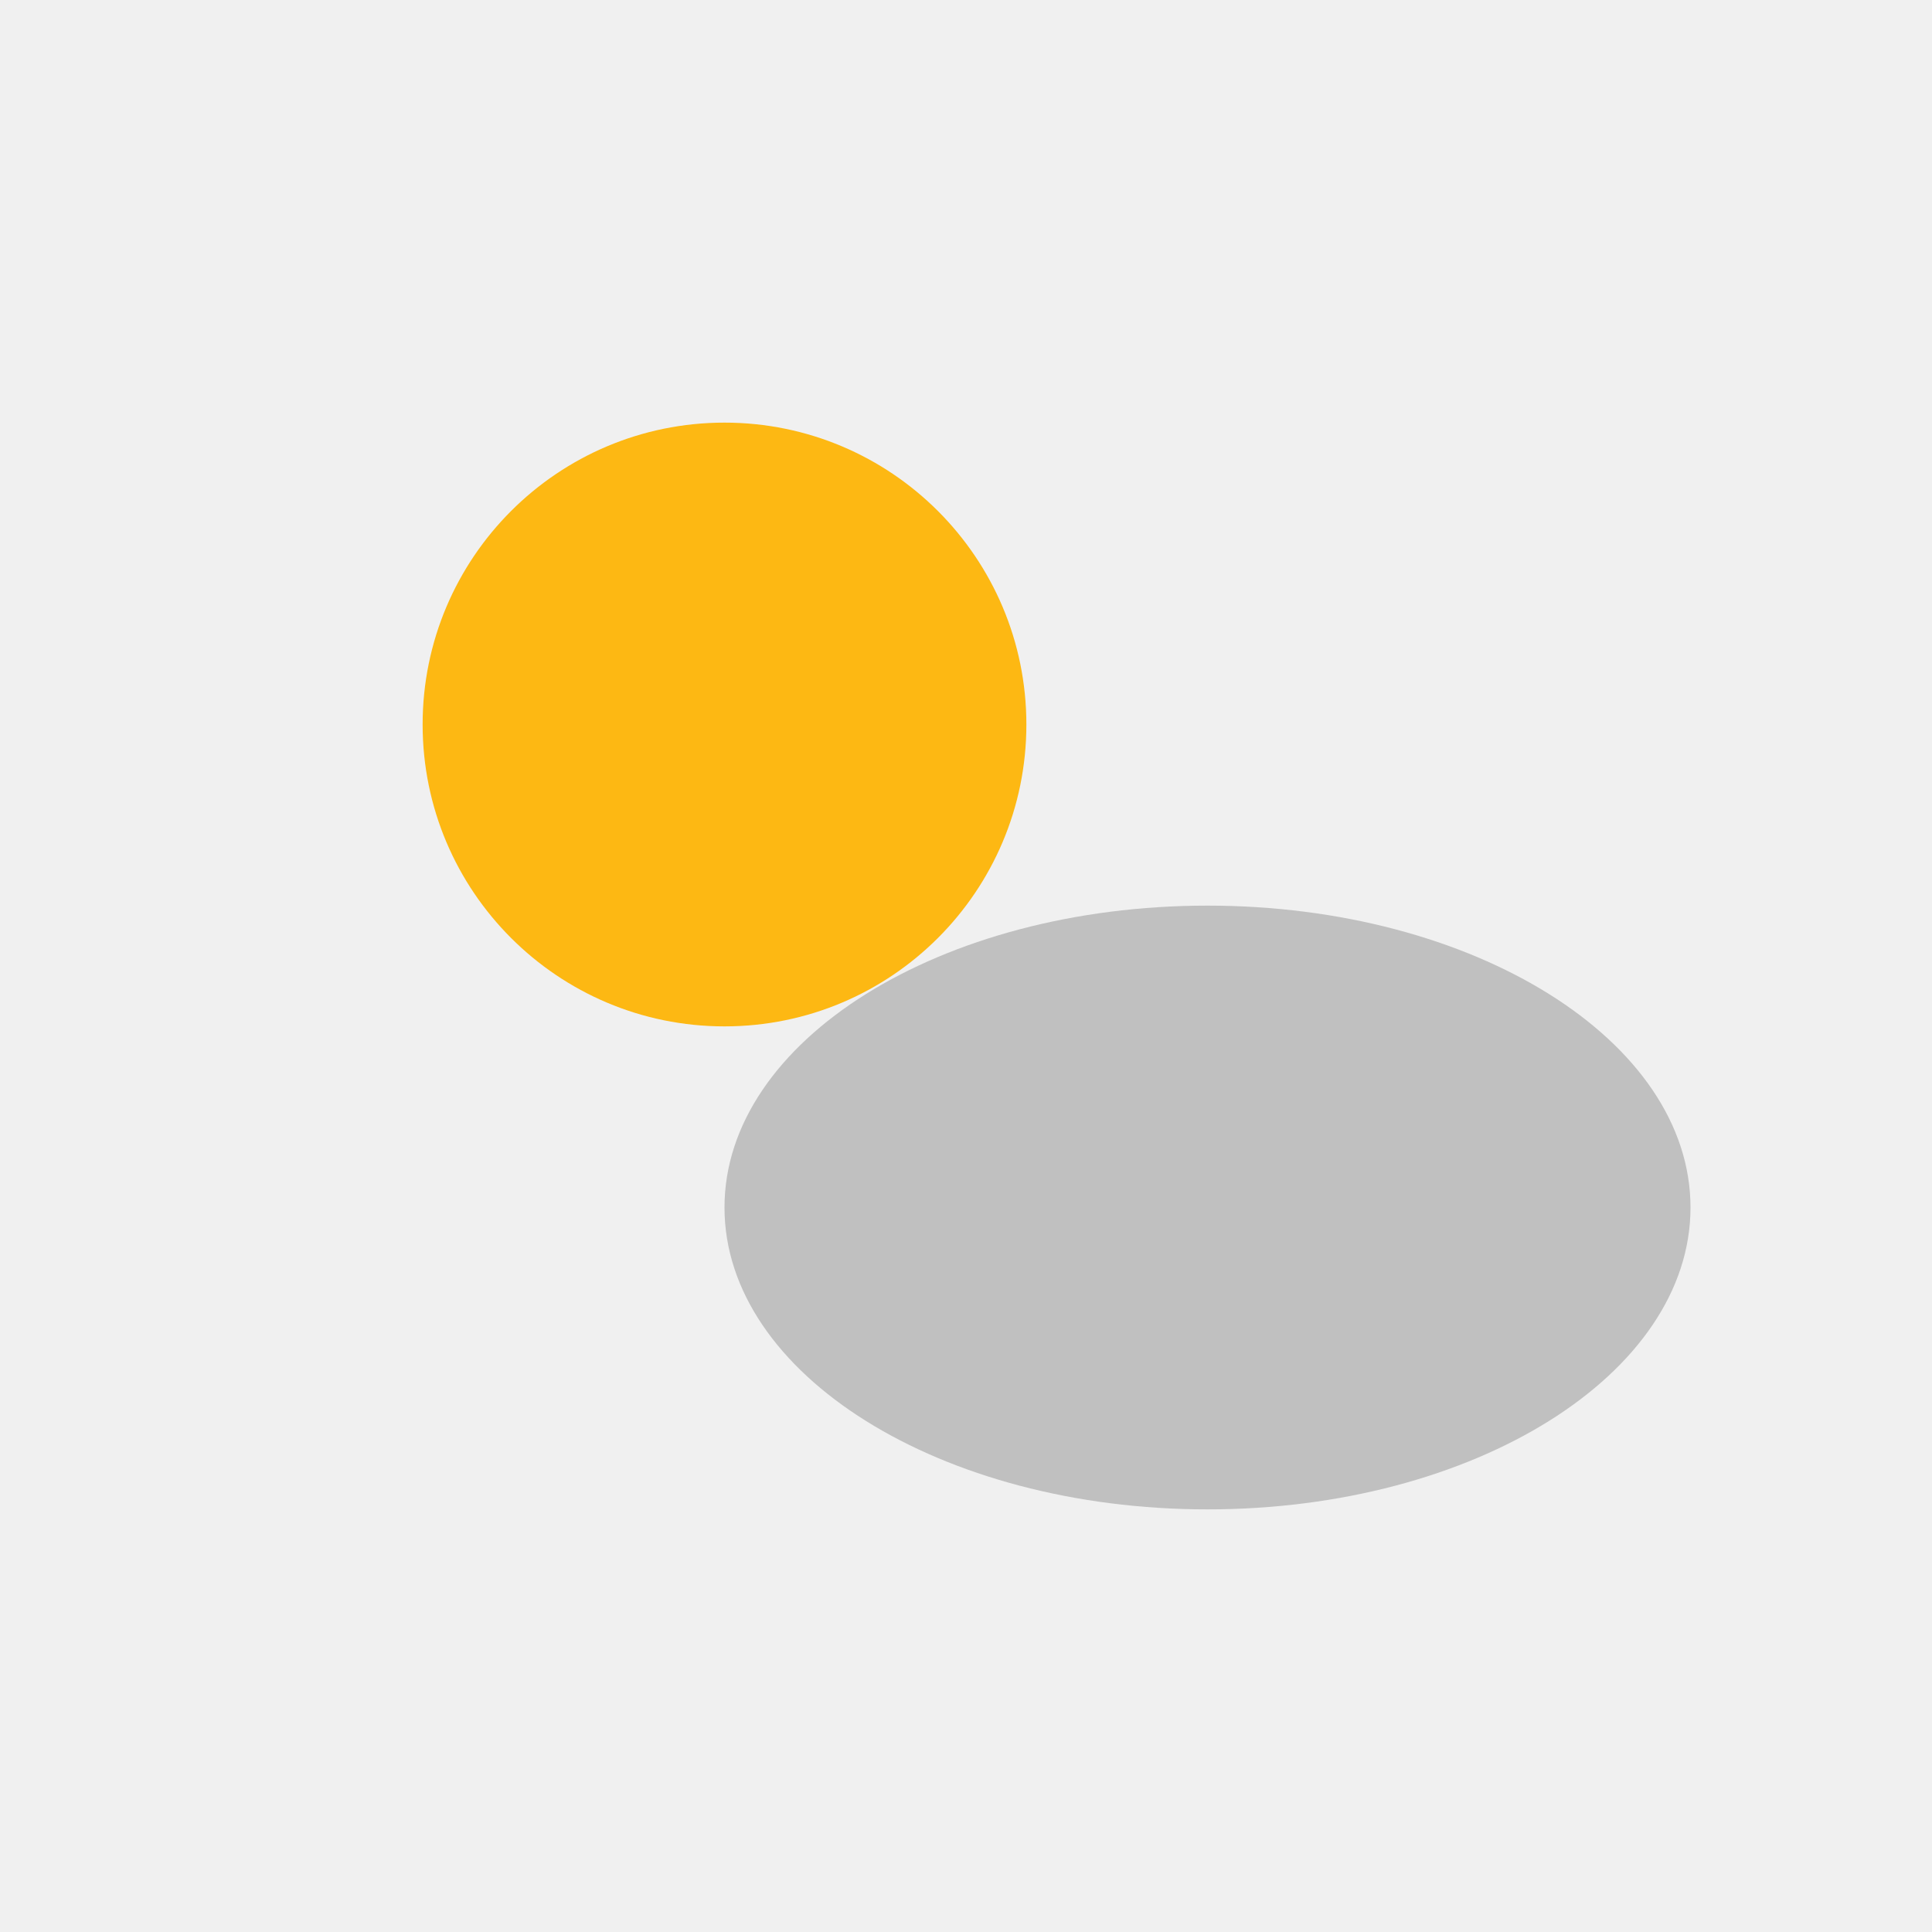
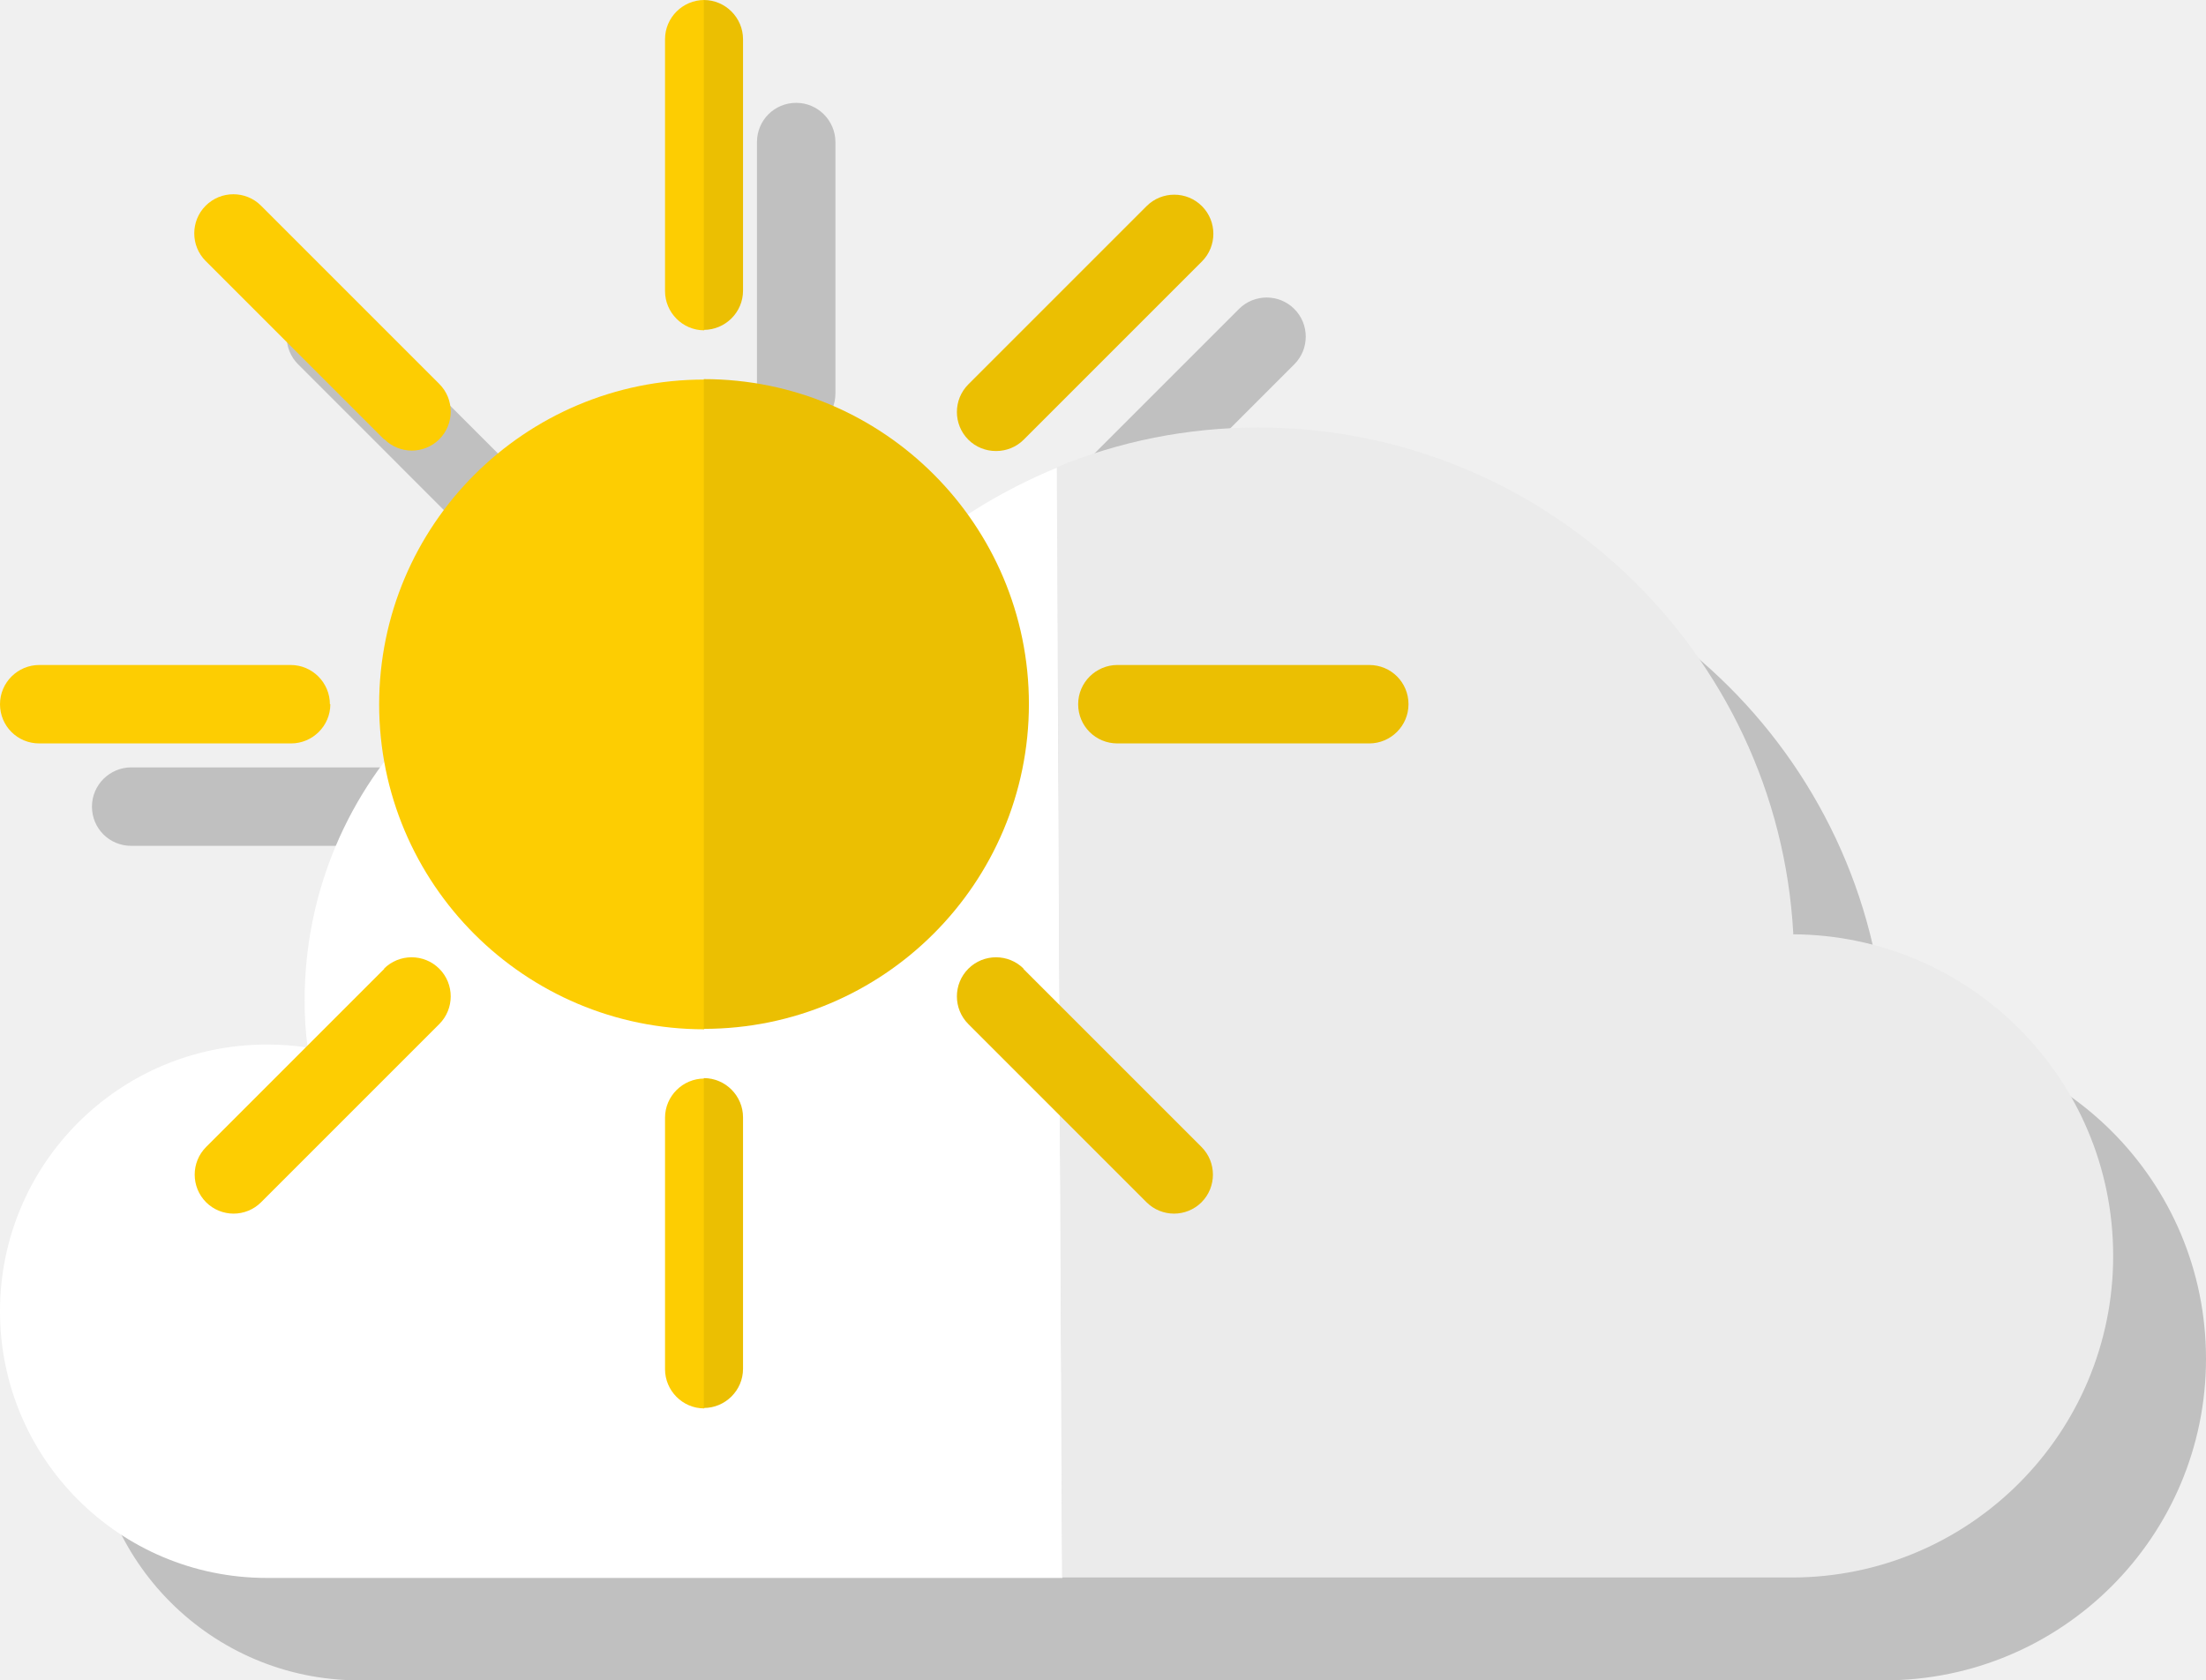
- <svg xmlns="http://www.w3.org/2000/svg" viewBox="0 0 64 64" fill="none">
-   <circle cx="24" cy="24" r="10" fill="#FDB813" />
-   <ellipse cx="40" cy="40" rx="16" ry="10" fill="#C0C0C0" />
+ <svg xmlns="http://www.w3.org/2000/svg" id="Layer_1" data-name="Layer 1" width="50.62" height="38.55" viewBox="0 0 50.62 38.55">
+   <defs>
+     <style>
+       .cls-1 {
+         fill: #fff;
+       }
+ 
+       .cls-2 {
+         fill: #ebbf02;
+       }
+ 
+       .cls-3 {
+         opacity: .2;
+       }
+ 
+       .cls-4 {
+         fill: #ebebeb;
+       }
+ 
+       .cls-5 {
+         fill: #fdcd02;
+       }
+     </style>
+   </defs>
+   <g class="cls-3">
+     <path d="M43.27,23.79c-.35-6.47-5.71-11.62-12.27-11.62-1.64,0-3.2.32-4.63.91-.72.29-1.41.65-2.05,1.07-1.35-1.87-3.56-3.09-6.04-3.09h0c-4.12,0-7.46,3.34-7.46,7.46,0,.45.04.89.12,1.32-1.15,1.52-1.83,3.42-1.83,5.48,0,.35.02.7.06,1.04l-.03.03c-.29-.04-.6-.07-.9-.07-3.38,0-6.12,2.74-6.12,6.12s2.74,6.12,6.12,6.12h35c4.08,0,7.38-3.31,7.38-7.38s-3.29-7.36-7.35-7.38Z" />
+     <path d="M18.27,9.93c.49,0,.9-.4.9-.9V3.26c0-.49-.4-.9-.9-.9s-.9.4-.9.9v5.78c0,.49.4.9.9.9Z" />
+     <path d="M10.94,12.45c.17.17.4.26.63.26s.46-.09.63-.26c.35-.35.35-.92,0-1.27l-4.09-4.09c-.35-.35-.92-.35-1.27,0-.35.35-.35.92,0,1.27l4.09,4.09Z" />
+     <path d="M3.01,19.41h5.78c.49,0,.9-.4.9-.9s-.4-.9-.9-.9H3.01c-.49,0-.9.4-.9.9s.4.9.9.9Z" />
+     <path d="M24.98,12.71c.23,0,.46-.09.63-.26l4.09-4.09c.35-.35.35-.92,0-1.27s-.92-.35-1.27,0l-4.09,4.09c-.35.35-.35.92,0,1.27.17.17.4.26.63.26Z" />
+   </g>
+   <g>
+     <path class="cls-1" d="M19.3,14.41c-.99-.37-2.07-.57-3.19-.57-5.04,0-9.12,4.08-9.12,9.12,0,.36.02.72.07,1.08-.31-.05-.62-.07-.94-.07-3.38,0-6.12,2.74-6.12,6.12s2.74,6.12,6.12,6.12h18.26l-.12-25.48c-1.95.8-3.66,2.08-4.96,3.69Z" />
+     <path class="cls-4" d="M41.15,21.43c-.35-6.47-5.71-11.62-12.27-11.62-1.64,0-3.2.32-4.63.91l.12,25.48h16.74c4.08,0,7.38-3.31,7.38-7.38s-3.29-7.36-7.35-7.38Z" />
+     <g>
+       <path class="cls-5" d="M8.7,16.16c0,4.12,3.34,7.46,7.46,7.46v-14.91c-4.12,0-7.46,3.34-7.46,7.46Z" />
+       <path class="cls-5" d="M15.26.9v5.78c0,.49.4.9.9.9V0c-.49,0-.9.4-.9.9Z" />
+       <path class="cls-5" d="M15.26,25.64v5.78c0,.49.4.9.9.9v-7.57c-.49,0-.9.4-.9.9Z" />
+       <path class="cls-5" d="M8.82,10.08c.17.17.4.26.63.26s.46-.09.63-.26c.35-.35.35-.92,0-1.27l-4.09-4.09c-.35-.35-.92-.35-1.27,0-.35.35-.35.92,0,1.27l4.09,4.09Z" />
+       <path class="cls-5" d="M7.57,16.16c0-.49-.4-.9-.9-.9H.9c-.49,0-.9.4-.9.9s.4.9.9.9h5.78c.49,0,.9-.4.9-.9Z" />
+       <path class="cls-5" d="M8.82,22.23l-4.09,4.09c-.35.35-.35.92,0,1.27.17.17.4.26.63.26s.46-.09.63-.26l4.09-4.09c.35-.35.35-.92,0-1.27-.35-.35-.92-.35-1.27,0Z" />
+       <g>
+         <path class="cls-2" d="M23.61,16.16c0-4.12-3.34-7.46-7.46-7.46h0v14.91h0c4.12,0,7.46-3.34,7.46-7.46Z" />
+         <path class="cls-2" d="M17.05,6.67V.9c0-.49-.4-.9-.9-.9v7.57c.49,0,.9-.4.9-.9Z" />
+         <path class="cls-2" d="M17.05,31.42v-5.78c0-.49-.4-.9-.9-.9v7.57c.49,0,.9-.4.9-.9Z" />
+         <path class="cls-2" d="M23.49,22.23c-.35-.35-.92-.35-1.27,0-.35.35-.35.92,0,1.27l4.09,4.09c.17.17.4.26.63.26s.46-.09.63-.26c.35-.35.35-.92,0-1.27l-4.09-4.09Z" />
+         <path class="cls-2" d="M31.42,15.26h-5.78c-.49,0-.9.4-.9.9s.4.9.9.9h5.78c.49,0,.9-.4.9-.9s-.4-.9-.9-.9Z" />
+         <path class="cls-2" d="M22.86,10.35c.23,0,.46-.09.63-.26l4.09-4.09c.35-.35.35-.92,0-1.27-.35-.35-.92-.35-1.27,0l-4.09,4.09c-.35.35-.35.92,0,1.27.17.17.4.26.63.26Z" />
+       </g>
+     </g>
+   </g>
</svg>
